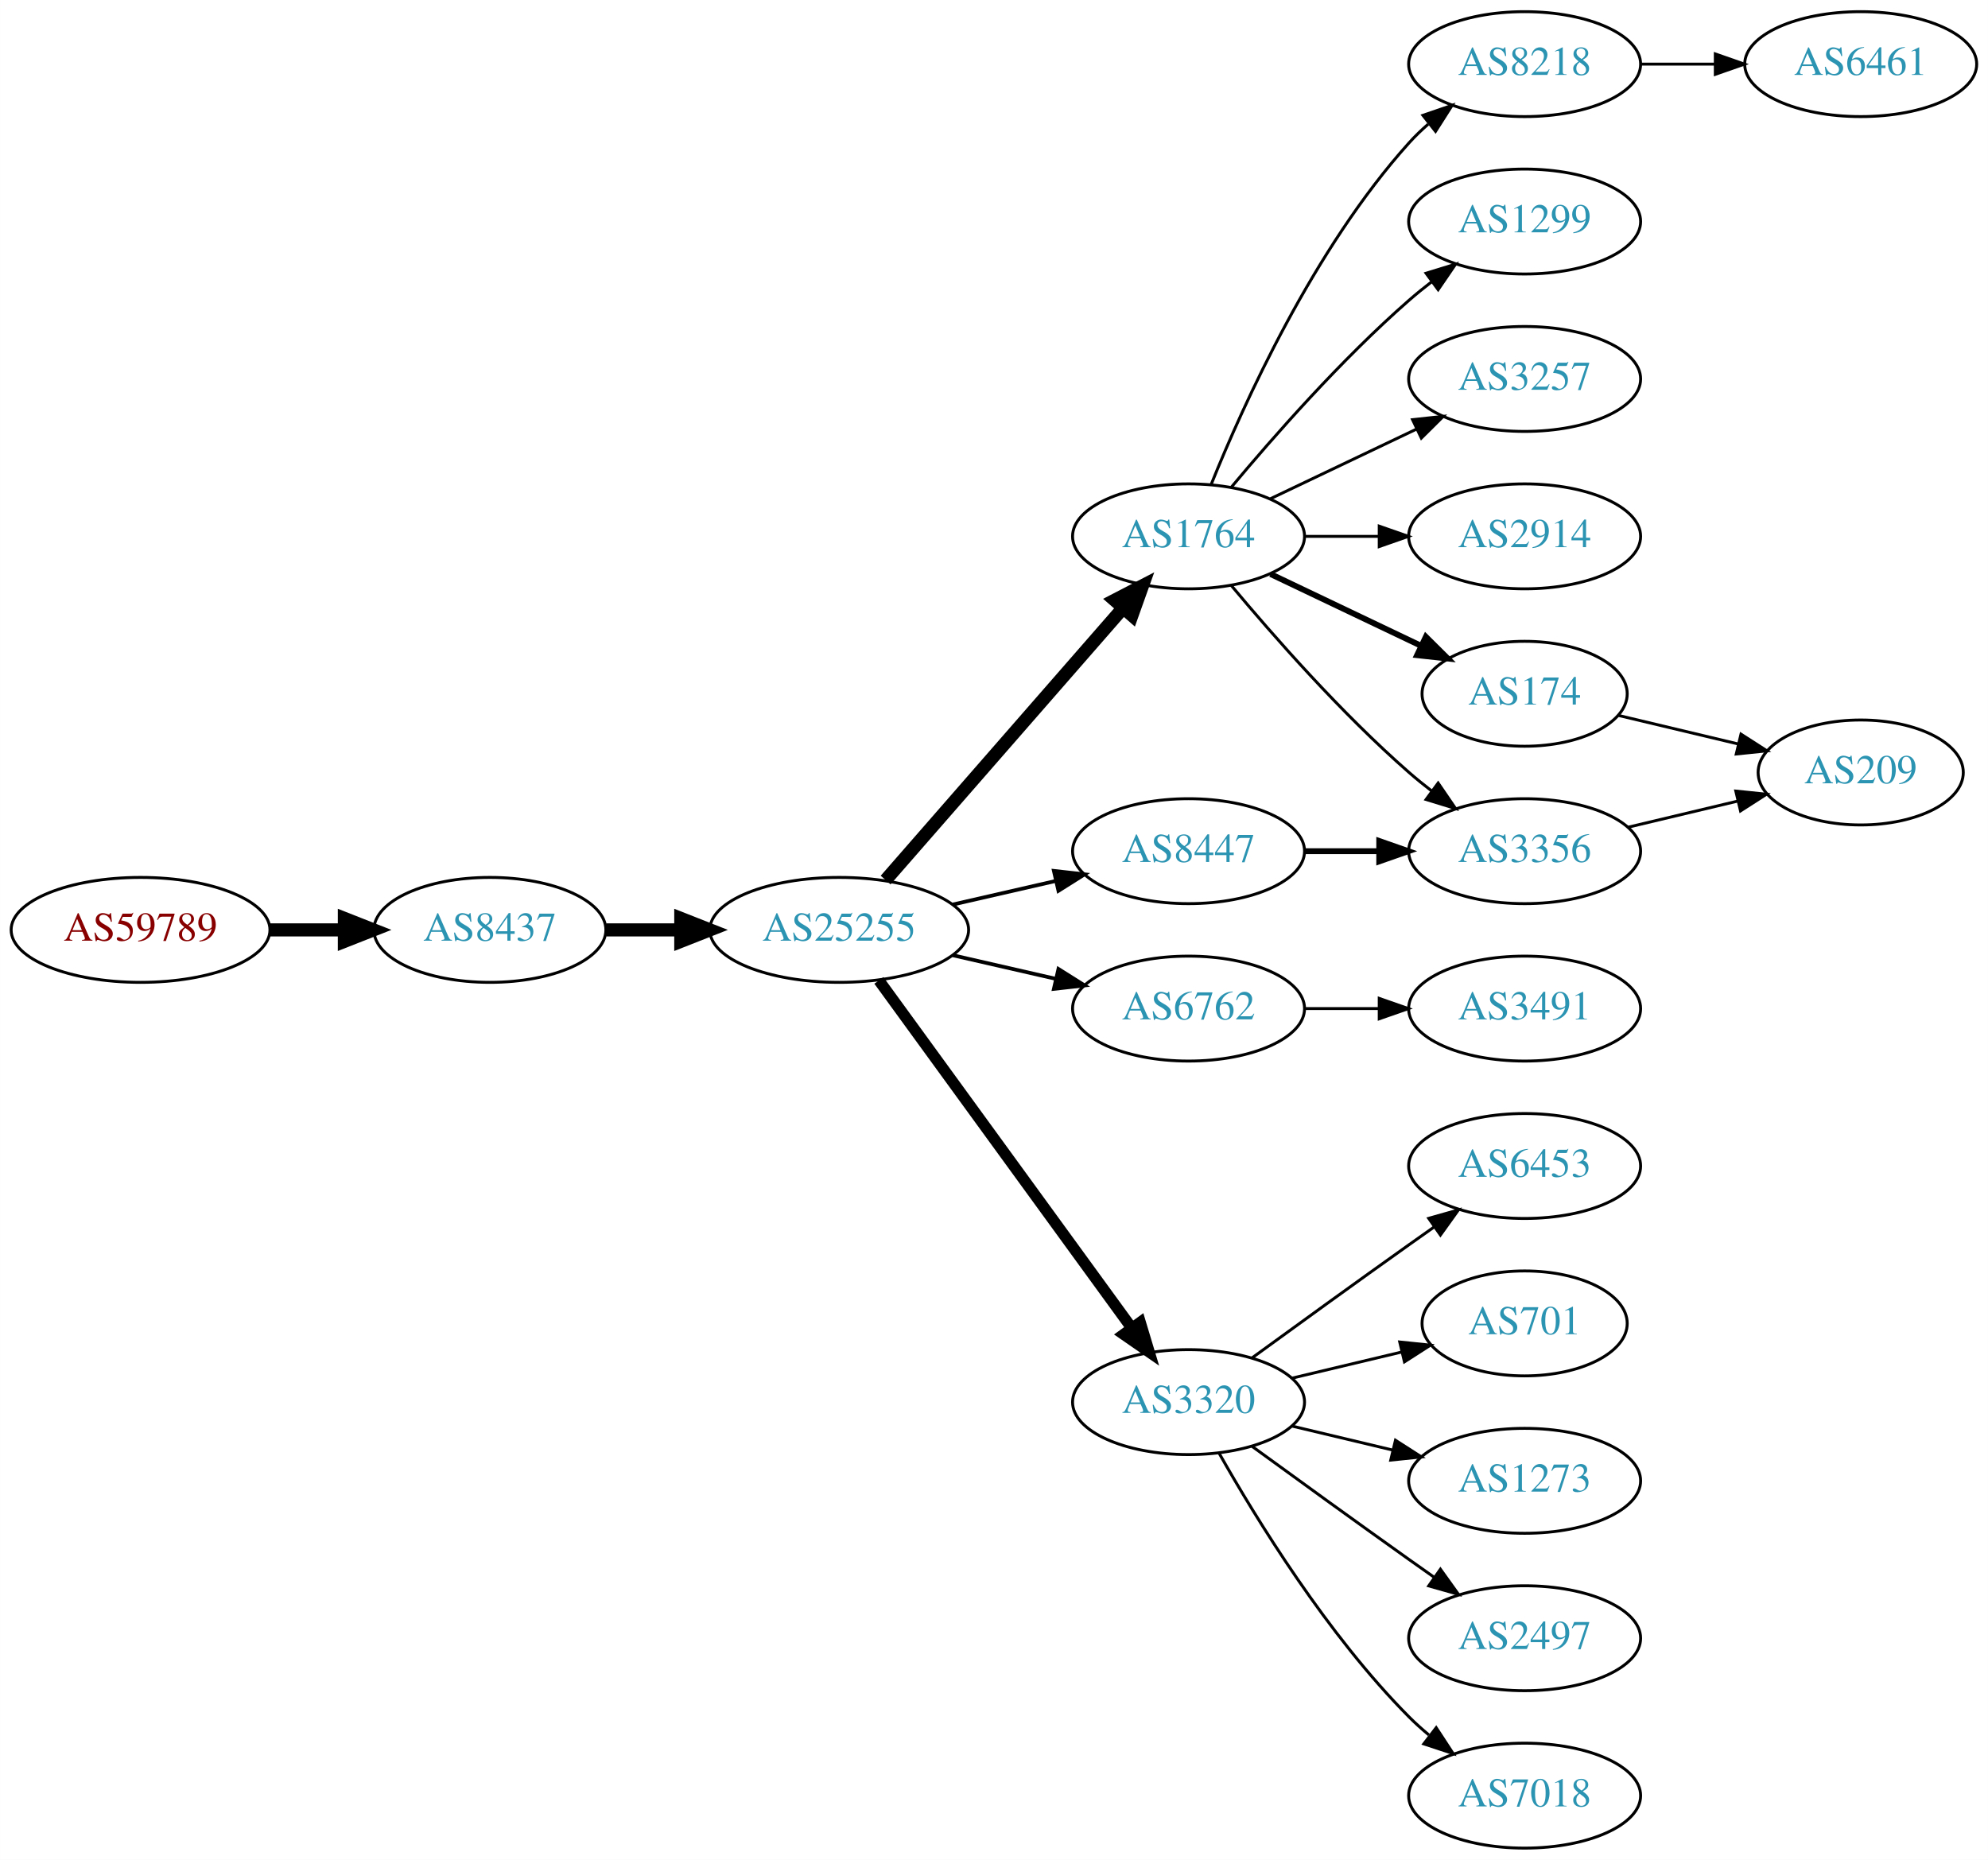
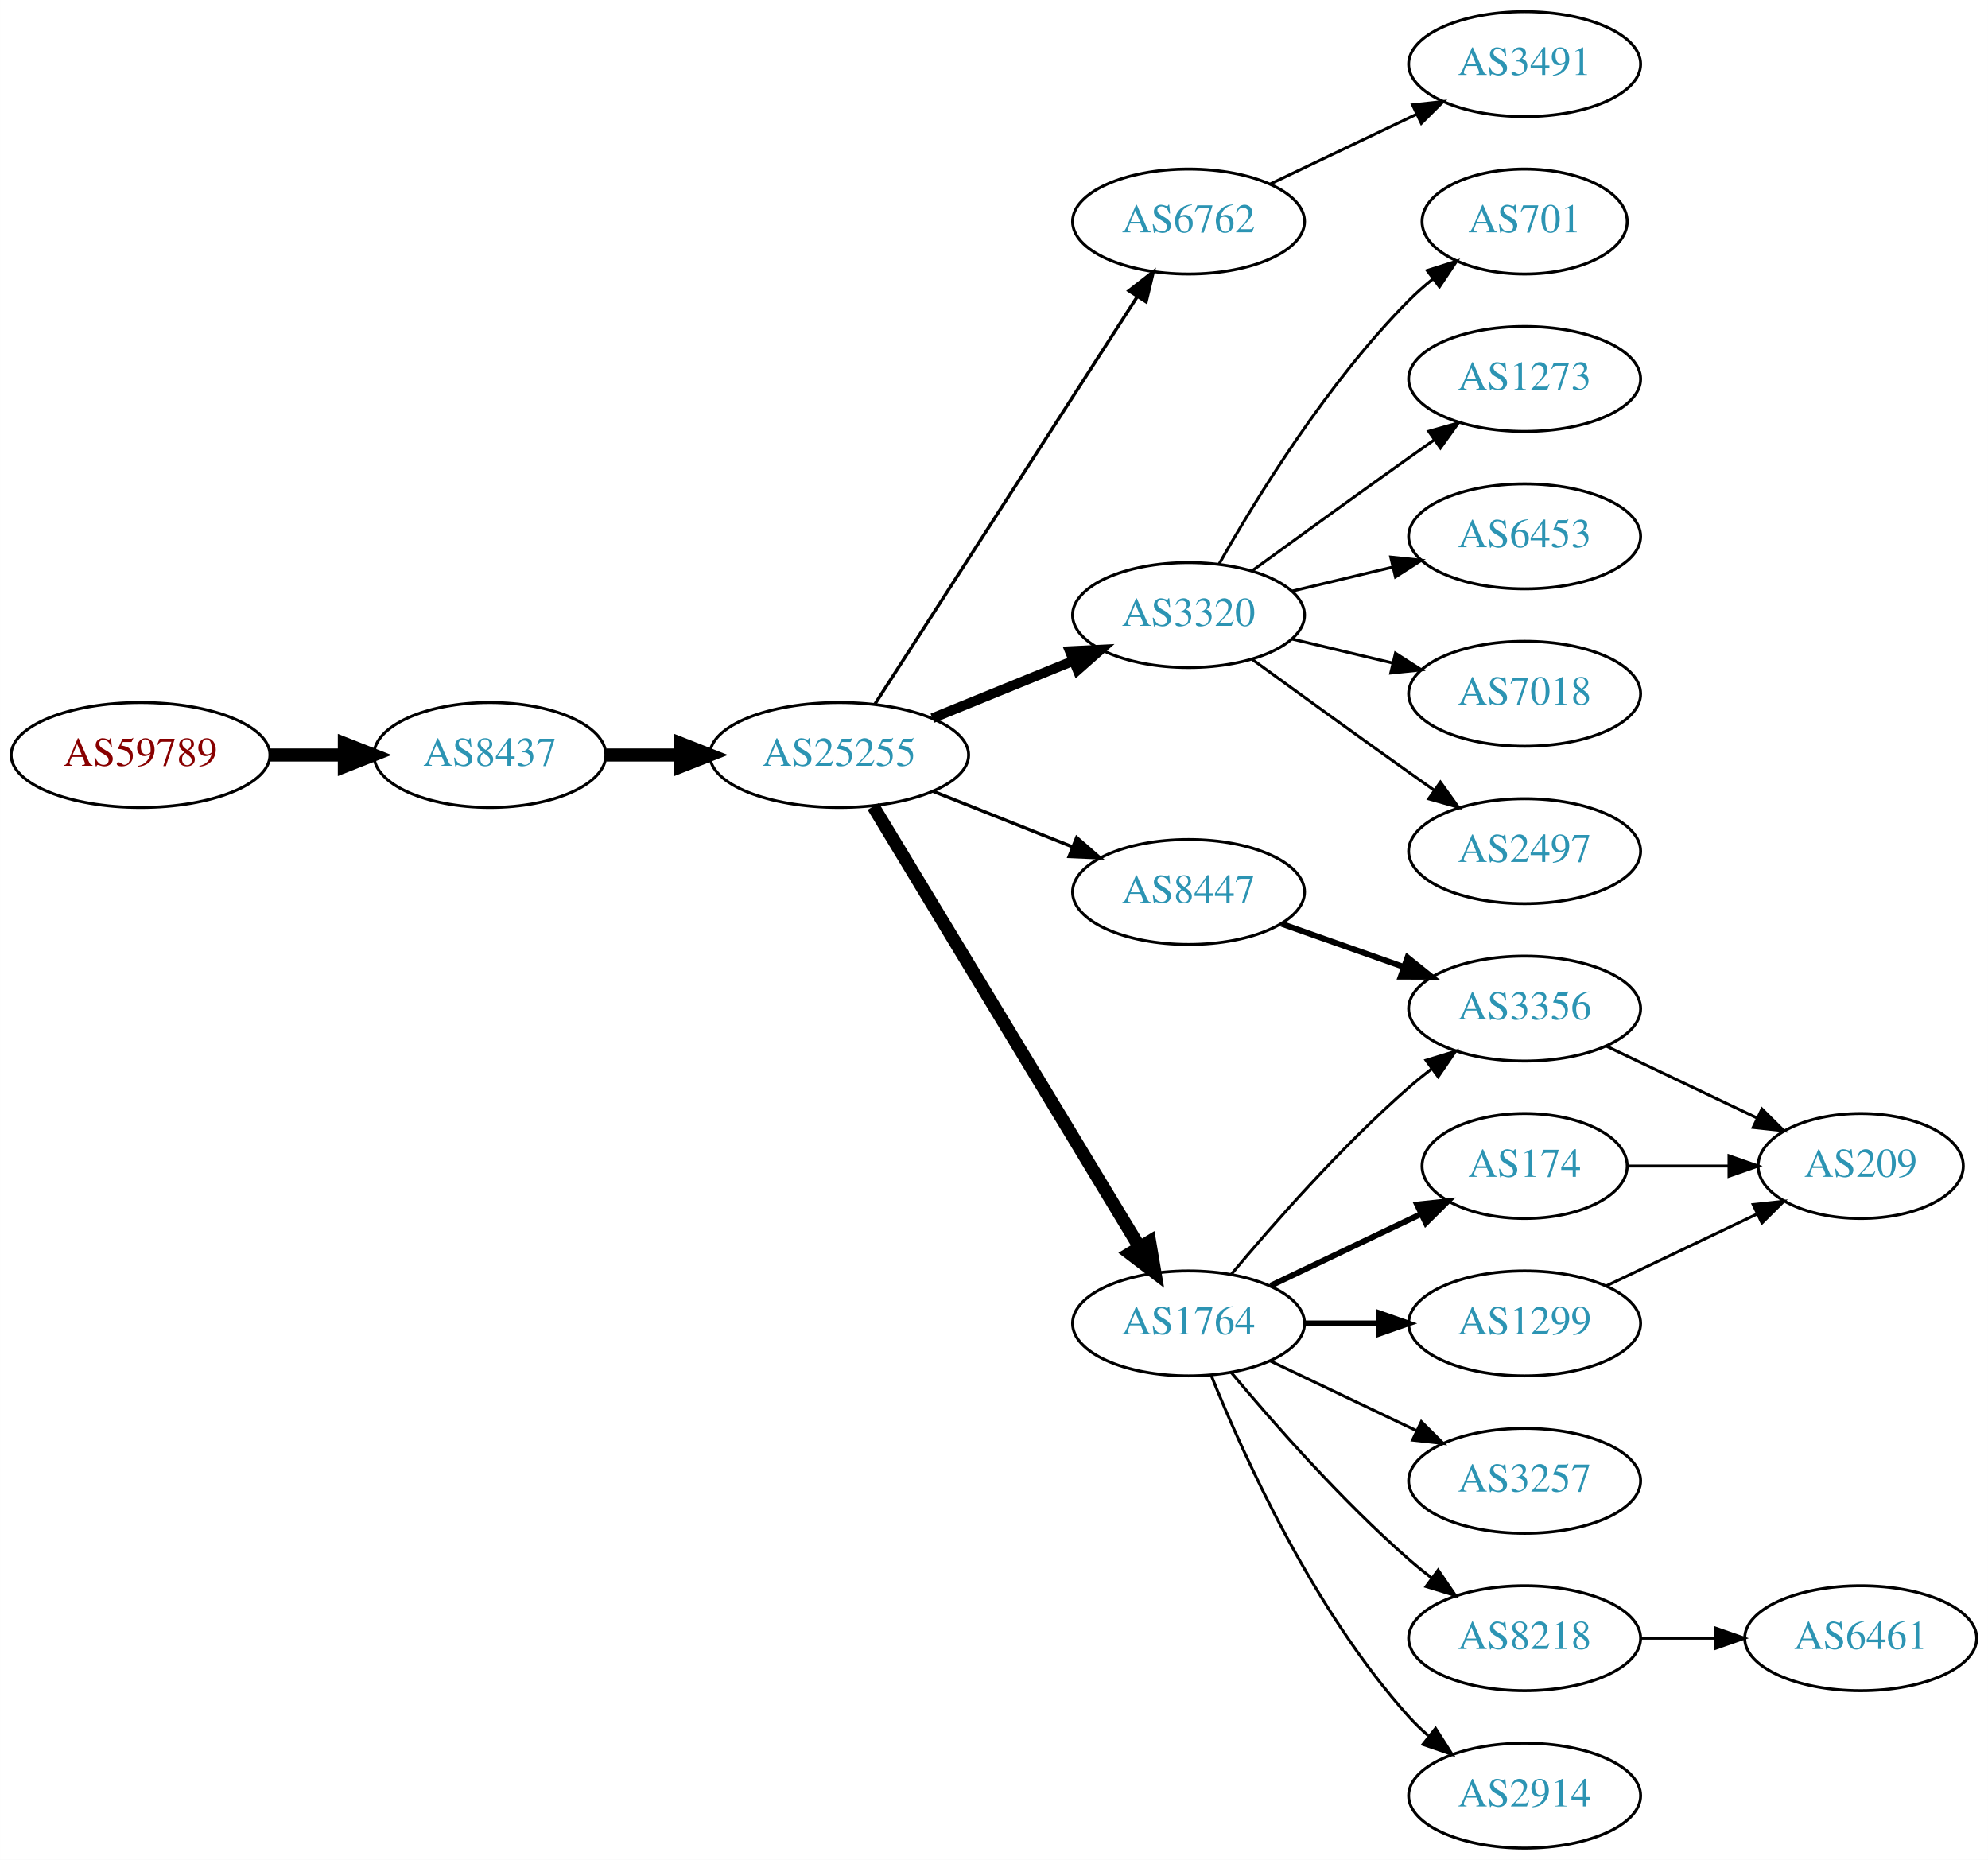
<svg xmlns="http://www.w3.org/2000/svg" xmlns:xlink="http://www.w3.org/1999/xlink" width="682pt" height="638pt" viewBox="0.00 0.00 681.96 638.00">
  <g id="graph0" class="graph" transform="scale(1 1) rotate(0) translate(4 634)">
    <polygon fill="white" stroke="none" points="-4,4 -4,-634 677.956,-634 677.956,4 -4,4" />
    <g id="node1" class="node">
      <g id="a_node1">
        <a xlink:href="/asn/59789" xlink:title="AS59789 ~ atcismogmbh [AT]">
-           <ellipse fill="#ffffff" stroke="black" cx="44.196" cy="-315" rx="44.393" ry="18" />
-           <text text-anchor="middle" x="44.196" y="-311.3" font-family="Times,serif" font-size="14.00" fill="#880000">AS59789</text>
+           <ellipse fill="#ffffff" stroke="black" cx="44.196" cy="-375" rx="44.393" ry="18" />
+           <text text-anchor="middle" x="44.196" y="-371.3" font-family="Times,serif" font-size="14.00" fill="#880000">AS59789</text>
        </a>
      </g>
    </g>
    <g id="node2" class="node">
      <g id="a_node2">
        <a xlink:href="/asn/8437" xlink:title="AS8437 ~ Hutchison Drei Austria GmbH [AT]">
-           <ellipse fill="#ffffff" stroke="black" cx="164.039" cy="-315" rx="39.794" ry="18" />
-           <text text-anchor="middle" x="164.039" y="-311.3" font-family="Times,serif" font-size="14.00" fill="#2c94b3">AS8437</text>
+           <ellipse fill="#ffffff" stroke="black" cx="164.039" cy="-375" rx="39.794" ry="18" />
+           <text text-anchor="middle" x="164.039" y="-371.3" font-family="Times,serif" font-size="14.00" fill="#2c94b3">AS8437</text>
        </a>
      </g>
    </g>
    <g id="edge1" class="edge">
-       <path fill="none" stroke="black" stroke-width="4.5" d="M88.407,-315C96.72,-315 105.482,-315 113.965,-315" />
-       <polygon fill="black" stroke="black" stroke-width="4.5" points="114.123,-318.938 124.123,-315 114.123,-311.063 114.123,-318.938" />
+       <path fill="none" stroke="black" stroke-width="4.5" d="M88.407,-375C96.72,-375 105.482,-375 113.965,-375" />
+       <polygon fill="black" stroke="black" stroke-width="4.5" points="114.123,-378.938 124.123,-375 114.123,-371.063 114.123,-378.938" />
    </g>
    <g id="node3" class="node">
      <g id="a_node3">
        <a xlink:href="/asn/25255" xlink:title="AS25255 ~ ==&gt; TELE2 AUSTRIA &lt;== [AT]">
-           <ellipse fill="#ffffff" stroke="black" cx="283.881" cy="-315" rx="44.393" ry="18" />
-           <text text-anchor="middle" x="283.881" y="-311.3" font-family="Times,serif" font-size="14.00" fill="#2c94b3">AS25255</text>
+           <ellipse fill="#ffffff" stroke="black" cx="283.881" cy="-375" rx="44.393" ry="18" />
+           <text text-anchor="middle" x="283.881" y="-371.3" font-family="Times,serif" font-size="14.00" fill="#2c94b3">AS25255</text>
        </a>
      </g>
    </g>
    <g id="edge2" class="edge">
-       <path fill="none" stroke="black" stroke-width="4.5" d="M203.951,-315C212.054,-315 220.729,-315 229.255,-315" />
-       <polygon fill="black" stroke="black" stroke-width="4.5" points="229.533,-318.938 239.533,-315 229.533,-311.063 229.533,-318.938" />
+       <path fill="none" stroke="black" stroke-width="4.5" d="M203.951,-375C212.054,-375 220.729,-375 229.255,-375" />
+       <polygon fill="black" stroke="black" stroke-width="4.5" points="229.533,-378.938 239.533,-375 229.533,-371.063 229.533,-378.938" />
    </g>
    <g id="node4" class="node">
      <g id="a_node4">
-         <a xlink:href="/asn/1764" xlink:title="AS1764 ~ NEXTLAYER-AS [AT]">
-           <ellipse fill="#ffffff" stroke="black" cx="403.724" cy="-450" rx="39.794" ry="18" />
-           <text text-anchor="middle" x="403.724" y="-446.3" font-family="Times,serif" font-size="14.00" fill="#2c94b3">AS1764</text>
+         <a xlink:href="/asn/6762" xlink:title="AS6762 ~ TELECOM ITALIA SPARKLE S.p.A. [IT]">
+           <ellipse fill="#ffffff" stroke="black" cx="403.724" cy="-558" rx="39.794" ry="18" />
+           <text text-anchor="middle" x="403.724" y="-554.3" font-family="Times,serif" font-size="14.00" fill="#2c94b3">AS6762</text>
        </a>
      </g>
    </g>
    <g id="edge3" class="edge">
-       <path fill="none" stroke="black" stroke-width="4.5" d="M299.806,-332.098C320.349,-355.631 357.468,-398.155 381.064,-425.187" />
-       <polygon fill="black" stroke="black" stroke-width="4.5" points="378.378,-428.097 387.92,-433.041 384.31,-422.918 378.378,-428.097" />
+       <path fill="none" stroke="black" stroke-width="1.125" d="M296.18,-392.547C317.087,-425.012 361.883,-494.578 386.2,-532.34" />
+       <polygon fill="black" stroke="black" stroke-width="1.125" points="383.274,-534.261 391.631,-540.774 389.159,-530.471 383.274,-534.261" />
    </g>
    <g id="node5" class="node">
      <g id="a_node5">
-         <a xlink:href="/asn/6762" xlink:title="AS6762 ~ TELECOM ITALIA SPARKLE S.p.A. [IT]">
-           <ellipse fill="#ffffff" stroke="black" cx="403.724" cy="-288" rx="39.794" ry="18" />
-           <text text-anchor="middle" x="403.724" y="-284.3" font-family="Times,serif" font-size="14.00" fill="#2c94b3">AS6762</text>
+         <a xlink:href="/asn/3320" xlink:title="AS3320 ~ DTAG [DE]">
+           <ellipse fill="#ffffff" stroke="black" cx="403.724" cy="-423" rx="39.794" ry="18" />
+           <text text-anchor="middle" x="403.724" y="-419.3" font-family="Times,serif" font-size="14.00" fill="#2c94b3">AS3320</text>
        </a>
      </g>
    </g>
    <g id="edge4" class="edge">
-       <path fill="none" stroke="black" stroke-width="1.286" d="M322.816,-306.308C334.057,-303.733 346.469,-300.889 358.092,-298.226" />
-       <polygon fill="black" stroke="black" stroke-width="1.286" points="359.088,-301.588 368.054,-295.943 357.525,-294.765 359.088,-301.588" />
+       <path fill="none" stroke="black" stroke-width="3.375" d="M315.843,-387.611C330.639,-393.638 348.496,-400.912 364.164,-407.294" />
+       <polygon fill="black" stroke="black" stroke-width="3.375" points="363.008,-410.602 373.589,-411.133 365.649,-404.119 363.008,-410.602" />
    </g>
    <g id="node6" class="node">
      <g id="a_node6">
-         <a xlink:href="/asn/3320" xlink:title="AS3320 ~ DTAG [DE]">
-           <ellipse fill="#ffffff" stroke="black" cx="403.724" cy="-153" rx="39.794" ry="18" />
-           <text text-anchor="middle" x="403.724" y="-149.3" font-family="Times,serif" font-size="14.00" fill="#2c94b3">AS3320</text>
+         <a xlink:href="/asn/8447" xlink:title="AS8447 ~ A1 Telekom Austria AG [AT]">
+           <ellipse fill="#ffffff" stroke="black" cx="403.724" cy="-328" rx="39.794" ry="18" />
+           <text text-anchor="middle" x="403.724" y="-324.3" font-family="Times,serif" font-size="14.00" fill="#2c94b3">AS8447</text>
        </a>
      </g>
    </g>
    <g id="edge5" class="edge">
-       <path fill="none" stroke="black" stroke-width="3.857" d="M297.492,-297.663C318.313,-269.04 359.975,-211.767 384.164,-178.514" />
-       <polygon fill="black" stroke="black" stroke-width="3.857" points="387.151,-180.358 390.203,-170.212 381.49,-176.24 387.151,-180.358" />
+       <path fill="none" stroke="black" stroke-width="1.125" d="M316.151,-362.528C330.833,-356.673 348.476,-349.636 363.994,-343.447" />
+       <polygon fill="black" stroke="black" stroke-width="1.125" points="365.344,-346.677 373.336,-339.721 362.751,-340.175 365.344,-346.677" />
    </g>
    <g id="node7" class="node">
      <g id="a_node7">
-         <a xlink:href="/asn/8447" xlink:title="AS8447 ~ A1 Telekom Austria AG [AT]">
-           <ellipse fill="#ffffff" stroke="black" cx="403.724" cy="-342" rx="39.794" ry="18" />
-           <text text-anchor="middle" x="403.724" y="-338.3" font-family="Times,serif" font-size="14.00" fill="#2c94b3">AS8447</text>
+         <a xlink:href="/asn/1764" xlink:title="AS1764 ~ NEXTLAYER-AS [AT]">
+           <ellipse fill="#ffffff" stroke="black" cx="403.724" cy="-180" rx="39.794" ry="18" />
+           <text text-anchor="middle" x="403.724" y="-176.3" font-family="Times,serif" font-size="14.00" fill="#2c94b3">AS1764</text>
        </a>
      </g>
    </g>
    <g id="edge6" class="edge">
-       <path fill="none" stroke="black" stroke-width="1.286" d="M322.816,-323.692C334.057,-326.267 346.469,-329.111 358.092,-331.774" />
-       <polygon fill="black" stroke="black" stroke-width="1.286" points="357.525,-335.235 368.054,-334.057 359.088,-328.412 357.525,-335.235" />
+       <path fill="none" stroke="black" stroke-width="4.5" d="M295.547,-357.351C316.361,-322.908 362.487,-246.581 386.884,-206.211" />
+       <polygon fill="black" stroke="black" stroke-width="4.5" points="390.365,-208.064 392.167,-197.468 383.625,-203.991 390.365,-208.064" />
+     </g>
+     <g id="node21" class="node">
+       <g id="a_node21">
+         <a xlink:href="/asn/3491" xlink:title="AS3491 ~ PCCW Global, Inc. [US]">
+           <ellipse fill="#ffffff" stroke="black" cx="519.017" cy="-612" rx="39.794" ry="18" />
+           <text text-anchor="middle" x="519.017" y="-608.3" font-family="Times,serif" font-size="14.00" fill="#2c94b3">AS3491</text>
+         </a>
+       </g>
+     </g>
+     <g id="edge23" class="edge">
+       <path fill="none" stroke="black" d="M431.86,-570.934C446.854,-578.081 465.675,-587.052 481.898,-594.785" />
+       <polygon fill="black" stroke="black" points="480.569,-598.028 491.102,-599.171 483.581,-591.709 480.569,-598.028" />
    </g>
    <g id="node8" class="node">
      <g id="a_node8">
-         <a xlink:href="/asn/8218" xlink:title="AS8218 ~ legacy Neotelecoms [FR]">
-           <ellipse fill="#ffffff" stroke="black" cx="519.017" cy="-612" rx="39.794" ry="18" />
-           <text text-anchor="middle" x="519.017" y="-608.3" font-family="Times,serif" font-size="14.00" fill="#2c94b3">AS8218</text>
+         <a xlink:href="/asn/701" xlink:title="AS701 ~ UUNET [US]">
+           <ellipse fill="#ffffff" stroke="black" cx="519.017" cy="-558" rx="35.194" ry="18" />
+           <text text-anchor="middle" x="519.017" y="-554.3" font-family="Times,serif" font-size="14.00" fill="#2c94b3">AS701</text>
        </a>
      </g>
    </g>
    <g id="edge7" class="edge">
-       <path fill="none" stroke="black" d="M411.472,-467.787C422.523,-495.243 446.576,-548.578 479.37,-585 481.373,-587.224 483.591,-589.363 485.924,-591.397" />
-       <polygon fill="black" stroke="black" points="484.122,-594.433 494.143,-597.873 488.454,-588.935 484.122,-594.433" />
+       <path fill="none" stroke="black" d="M414.184,-440.49C426.965,-463.096 451.398,-502.886 479.37,-531 481.871,-533.513 484.631,-535.949 487.492,-538.261" />
+       <polygon fill="black" stroke="black" points="485.591,-541.21 495.689,-544.413 489.793,-535.611 485.591,-541.21" />
    </g>
    <g id="node9" class="node">
      <g id="a_node9">
-         <a xlink:href="/asn/1299" xlink:title="AS1299 ~ Telia Carrier [EU]">
-           <ellipse fill="#ffffff" stroke="black" cx="519.017" cy="-558" rx="39.794" ry="18" />
-           <text text-anchor="middle" x="519.017" y="-554.3" font-family="Times,serif" font-size="14.00" fill="#2c94b3">AS1299</text>
+         <a xlink:href="/asn/1273" xlink:title="AS1273 ~ Vodafone Group PLC [EU]">
+           <ellipse fill="#ffffff" stroke="black" cx="519.017" cy="-504" rx="39.794" ry="18" />
+           <text text-anchor="middle" x="519.017" y="-500.3" font-family="Times,serif" font-size="14.00" fill="#2c94b3">AS1273</text>
        </a>
      </g>
    </g>
    <g id="edge8" class="edge">
-       <path fill="none" stroke="black" d="M418.354,-466.817C432.636,-483.929 456.183,-510.745 479.37,-531 481.836,-533.154 484.475,-535.294 487.172,-537.372" />
-       <polygon fill="black" stroke="black" points="485.197,-540.264 495.326,-543.37 489.345,-534.625 485.197,-540.264" />
+       <path fill="none" stroke="black" d="M425.572,-438.222C440.506,-449.091 461.12,-464.025 479.37,-477 482.191,-479.005 485.134,-481.085 488.082,-483.159" />
+       <polygon fill="black" stroke="black" points="486.109,-486.05 496.306,-488.926 490.128,-480.319 486.109,-486.05" />
    </g>
    <g id="node10" class="node">
      <g id="a_node10">
-         <a xlink:href="/asn/3257" xlink:title="AS3257 ~ GTT [DE]">
-           <ellipse fill="#ffffff" stroke="black" cx="519.017" cy="-504" rx="39.794" ry="18" />
-           <text text-anchor="middle" x="519.017" y="-500.3" font-family="Times,serif" font-size="14.00" fill="#2c94b3">AS3257</text>
+         <a xlink:href="/asn/6453" xlink:title="AS6453 ~ TATA COMMUNICATIONS (AMERICA) INC [US]">
+           <ellipse fill="#ffffff" stroke="black" cx="519.017" cy="-450" rx="39.794" ry="18" />
+           <text text-anchor="middle" x="519.017" y="-446.3" font-family="Times,serif" font-size="14.00" fill="#2c94b3">AS6453</text>
        </a>
      </g>
    </g>
    <g id="edge9" class="edge">
-       <path fill="none" stroke="black" d="M431.86,-462.934C446.854,-470.081 465.675,-479.052 481.898,-486.785" />
-       <polygon fill="black" stroke="black" points="480.569,-490.028 491.102,-491.171 483.581,-483.709 480.569,-490.028" />
+       <path fill="none" stroke="black" d="M439.331,-431.248C450.202,-433.838 462.357,-436.735 473.799,-439.462" />
+       <polygon fill="black" stroke="black" points="473.082,-442.889 483.621,-441.803 474.705,-436.08 473.082,-442.889" />
    </g>
    <g id="node11" class="node">
      <g id="a_node11">
-         <a xlink:href="/asn/2914" xlink:title="AS2914 ~ NTT America, Inc. [US]">
-           <ellipse fill="#ffffff" stroke="black" cx="519.017" cy="-450" rx="39.794" ry="18" />
-           <text text-anchor="middle" x="519.017" y="-446.3" font-family="Times,serif" font-size="14.00" fill="#2c94b3">AS2914</text>
+         <a xlink:href="/asn/7018" xlink:title="AS7018 ~ AT&amp;T Services, Inc. [US]">
+           <ellipse fill="#ffffff" stroke="black" cx="519.017" cy="-396" rx="39.794" ry="18" />
+           <text text-anchor="middle" x="519.017" y="-392.3" font-family="Times,serif" font-size="14.00" fill="#2c94b3">AS7018</text>
        </a>
      </g>
    </g>
    <g id="edge10" class="edge">
-       <path fill="none" stroke="black" d="M443.396,-450C451.599,-450 460.363,-450 468.895,-450" />
-       <polygon fill="black" stroke="black" points="469.134,-453.5 479.134,-450 469.134,-446.5 469.134,-453.5" />
+       <path fill="none" stroke="black" d="M439.331,-414.752C450.202,-412.162 462.357,-409.265 473.799,-406.538" />
+       <polygon fill="black" stroke="black" points="474.705,-409.92 483.621,-404.197 473.082,-403.111 474.705,-409.92" />
    </g>
    <g id="node12" class="node">
      <g id="a_node12">
-         <a xlink:href="/asn/3356" xlink:title="AS3356 ~ Level 3 Parent, LLC [US]">
+         <a xlink:href="/asn/2497" xlink:title="AS2497 ~ Internet Initiative Japan Inc. [JP]">
          <ellipse fill="#ffffff" stroke="black" cx="519.017" cy="-342" rx="39.794" ry="18" />
-           <text text-anchor="middle" x="519.017" y="-338.3" font-family="Times,serif" font-size="14.00" fill="#2c94b3">AS3356</text>
+           <text text-anchor="middle" x="519.017" y="-338.3" font-family="Times,serif" font-size="14.00" fill="#2c94b3">AS2497</text>
        </a>
      </g>
    </g>
    <g id="edge11" class="edge">
-       <path fill="none" stroke="black" d="M418.354,-433.183C432.636,-416.071 456.183,-389.255 479.37,-369 481.836,-366.846 484.475,-364.706 487.172,-362.628" />
-       <polygon fill="black" stroke="black" points="489.345,-365.375 495.326,-356.63 485.197,-359.736 489.345,-365.375" />
+       <path fill="none" stroke="black" d="M425.572,-407.778C440.506,-396.909 461.12,-381.975 479.37,-369 482.191,-366.995 485.134,-364.915 488.082,-362.841" />
+       <polygon fill="black" stroke="black" points="490.128,-365.681 496.306,-357.074 486.109,-359.95 490.128,-365.681" />
    </g>
    <g id="node13" class="node">
      <g id="a_node13">
+         <a xlink:href="/asn/3356" xlink:title="AS3356 ~ Level 3 Parent, LLC [US]">
+           <ellipse fill="#ffffff" stroke="black" cx="519.017" cy="-288" rx="39.794" ry="18" />
+           <text text-anchor="middle" x="519.017" y="-284.3" font-family="Times,serif" font-size="14.00" fill="#2c94b3">AS3356</text>
+         </a>
+       </g>
+     </g>
+     <g id="edge12" class="edge">
+       <path fill="none" stroke="black" stroke-width="2" d="M435.682,-317.07C448.545,-312.528 463.651,-307.195 477.388,-302.345" />
+       <polygon fill="black" stroke="black" stroke-width="2" points="478.832,-305.547 487.096,-298.917 476.502,-298.946 478.832,-305.547" />
+     </g>
+     <g id="edge15" class="edge">
+       <path fill="none" stroke="black" d="M418.354,-196.817C432.636,-213.929 456.183,-240.745 479.37,-261 481.836,-263.154 484.475,-265.294 487.172,-267.372" />
+       <polygon fill="black" stroke="black" points="485.197,-270.264 495.326,-273.37 489.345,-264.625 485.197,-270.264" />
+     </g>
+     <g id="node14" class="node">
+       <g id="a_node14">
        <a xlink:href="/asn/174" xlink:title="AS174 ~ Cogent Communications [US]">
-           <ellipse fill="#ffffff" stroke="black" cx="519.017" cy="-396" rx="35.194" ry="18" />
-           <text text-anchor="middle" x="519.017" y="-392.3" font-family="Times,serif" font-size="14.00" fill="#2c94b3">AS174</text>
-         </a>
-       </g>
-     </g>
-     <g id="edge12" class="edge">
-       <path fill="none" stroke="black" stroke-width="2" d="M431.86,-437.066C447.292,-429.71 466.778,-420.423 483.313,-412.541" />
-       <polygon fill="black" stroke="black" stroke-width="2" points="485.133,-415.551 492.654,-408.089 482.121,-409.232 485.133,-415.551" />
+           <ellipse fill="#ffffff" stroke="black" cx="519.017" cy="-234" rx="35.194" ry="18" />
+           <text text-anchor="middle" x="519.017" y="-230.3" font-family="Times,serif" font-size="14.00" fill="#2c94b3">AS174</text>
+         </a>
+       </g>
+     </g>
+     <g id="edge13" class="edge">
+       <path fill="none" stroke="black" stroke-width="2" d="M431.86,-192.934C447.292,-200.29 466.778,-209.577 483.313,-217.459" />
+       <polygon fill="black" stroke="black" stroke-width="2" points="482.121,-220.768 492.654,-221.911 485.133,-214.449 482.121,-220.768" />
    </g>
    <g id="node15" class="node">
      <g id="a_node15">
-         <a xlink:href="/asn/3491" xlink:title="AS3491 ~ PCCW Global, Inc. [US]">
-           <ellipse fill="#ffffff" stroke="black" cx="519.017" cy="-288" rx="39.794" ry="18" />
-           <text text-anchor="middle" x="519.017" y="-284.3" font-family="Times,serif" font-size="14.00" fill="#2c94b3">AS3491</text>
+         <a xlink:href="/asn/1299" xlink:title="AS1299 ~ Telia Carrier [EU]">
+           <ellipse fill="#ffffff" stroke="black" cx="519.017" cy="-180" rx="39.794" ry="18" />
+           <text text-anchor="middle" x="519.017" y="-176.3" font-family="Times,serif" font-size="14.00" fill="#2c94b3">AS1299</text>
        </a>
      </g>
    </g>
    <g id="edge14" class="edge">
-       <path fill="none" stroke="black" d="M443.396,-288C451.599,-288 460.363,-288 468.895,-288" />
-       <polygon fill="black" stroke="black" points="469.134,-291.5 479.134,-288 469.134,-284.5 469.134,-291.5" />
+       <path fill="none" stroke="black" stroke-width="2" d="M443.396,-180C451.599,-180 460.363,-180 468.895,-180" />
+       <polygon fill="black" stroke="black" stroke-width="2" points="469.134,-183.5 479.134,-180 469.134,-176.5 469.134,-183.5" />
    </g>
    <g id="node16" class="node">
      <g id="a_node16">
-         <a xlink:href="/asn/6453" xlink:title="AS6453 ~ TATA COMMUNICATIONS (AMERICA) INC [US]">
-           <ellipse fill="#ffffff" stroke="black" cx="519.017" cy="-234" rx="39.794" ry="18" />
-           <text text-anchor="middle" x="519.017" y="-230.3" font-family="Times,serif" font-size="14.00" fill="#2c94b3">AS6453</text>
-         </a>
-       </g>
-     </g>
-     <g id="edge15" class="edge">
-       <path fill="none" stroke="black" d="M425.572,-168.222C440.506,-179.091 461.12,-194.025 479.37,-207 482.191,-209.005 485.134,-211.085 488.082,-213.159" />
-       <polygon fill="black" stroke="black" points="486.109,-216.05 496.306,-218.926 490.128,-210.319 486.109,-216.05" />
+         <a xlink:href="/asn/3257" xlink:title="AS3257 ~ GTT [DE]">
+           <ellipse fill="#ffffff" stroke="black" cx="519.017" cy="-126" rx="39.794" ry="18" />
+           <text text-anchor="middle" x="519.017" y="-122.3" font-family="Times,serif" font-size="14.00" fill="#2c94b3">AS3257</text>
+         </a>
+       </g>
+     </g>
+     <g id="edge16" class="edge">
+       <path fill="none" stroke="black" d="M431.86,-167.066C446.854,-159.919 465.675,-150.948 481.898,-143.215" />
+       <polygon fill="black" stroke="black" points="483.581,-146.291 491.102,-138.829 480.569,-139.972 483.581,-146.291" />
    </g>
    <g id="node17" class="node">
      <g id="a_node17">
-         <a xlink:href="/asn/701" xlink:title="AS701 ~ UUNET [US]">
-           <ellipse fill="#ffffff" stroke="black" cx="519.017" cy="-180" rx="35.194" ry="18" />
-           <text text-anchor="middle" x="519.017" y="-176.3" font-family="Times,serif" font-size="14.00" fill="#2c94b3">AS701</text>
-         </a>
-       </g>
-     </g>
-     <g id="edge16" class="edge">
-       <path fill="none" stroke="black" d="M439.331,-161.248C451.125,-164.058 464.43,-167.229 476.698,-170.153" />
-       <polygon fill="black" stroke="black" points="476.164,-173.624 486.703,-172.537 477.787,-166.814 476.164,-173.624" />
+         <a xlink:href="/asn/8218" xlink:title="AS8218 ~ legacy Neotelecoms [FR]">
+           <ellipse fill="#ffffff" stroke="black" cx="519.017" cy="-72" rx="39.794" ry="18" />
+           <text text-anchor="middle" x="519.017" y="-68.3" font-family="Times,serif" font-size="14.00" fill="#2c94b3">AS8218</text>
+         </a>
+       </g>
+     </g>
+     <g id="edge17" class="edge">
+       <path fill="none" stroke="black" d="M418.354,-163.183C432.636,-146.071 456.183,-119.255 479.37,-99 481.836,-96.846 484.475,-94.706 487.172,-92.628" />
+       <polygon fill="black" stroke="black" points="489.345,-95.375 495.326,-86.63 485.197,-89.736 489.345,-95.375" />
    </g>
    <g id="node18" class="node">
      <g id="a_node18">
-         <a xlink:href="/asn/1273" xlink:title="AS1273 ~ Vodafone Group PLC [EU]">
-           <ellipse fill="#ffffff" stroke="black" cx="519.017" cy="-126" rx="39.794" ry="18" />
-           <text text-anchor="middle" x="519.017" y="-122.3" font-family="Times,serif" font-size="14.00" fill="#2c94b3">AS1273</text>
-         </a>
-       </g>
-     </g>
-     <g id="edge17" class="edge">
-       <path fill="none" stroke="black" d="M439.331,-144.752C450.202,-142.162 462.357,-139.265 473.799,-136.538" />
-       <polygon fill="black" stroke="black" points="474.705,-139.92 483.621,-134.197 473.082,-133.111 474.705,-139.92" />
+         <a xlink:href="/asn/2914" xlink:title="AS2914 ~ NTT America, Inc. [US]">
+           <ellipse fill="#ffffff" stroke="black" cx="519.017" cy="-18" rx="39.794" ry="18" />
+           <text text-anchor="middle" x="519.017" y="-14.3" font-family="Times,serif" font-size="14.00" fill="#2c94b3">AS2914</text>
+         </a>
+       </g>
+     </g>
+     <g id="edge18" class="edge">
+       <path fill="none" stroke="black" d="M411.472,-162.213C422.523,-134.757 446.576,-81.422 479.37,-45 481.373,-42.776 483.591,-40.637 485.924,-38.603" />
+       <polygon fill="black" stroke="black" points="488.454,-41.065 494.143,-32.127 484.122,-35.567 488.454,-41.065" />
    </g>
    <g id="node19" class="node">
      <g id="a_node19">
-         <a xlink:href="/asn/2497" xlink:title="AS2497 ~ Internet Initiative Japan Inc. [JP]">
-           <ellipse fill="#ffffff" stroke="black" cx="519.017" cy="-72" rx="39.794" ry="18" />
-           <text text-anchor="middle" x="519.017" y="-68.3" font-family="Times,serif" font-size="14.00" fill="#2c94b3">AS2497</text>
-         </a>
-       </g>
-     </g>
-     <g id="edge18" class="edge">
-       <path fill="none" stroke="black" d="M425.572,-137.778C440.506,-126.909 461.12,-111.975 479.37,-99 482.191,-96.995 485.134,-94.915 488.082,-92.841" />
-       <polygon fill="black" stroke="black" points="490.128,-95.681 496.306,-87.074 486.109,-89.95 490.128,-95.681" />
+         <a xlink:href="/asn/209" xlink:title="AS209 ~ CenturyLink Communications, LLC [US]">
+           <ellipse fill="#ffffff" stroke="black" cx="634.31" cy="-234" rx="35.194" ry="18" />
+           <text text-anchor="middle" x="634.31" y="-230.3" font-family="Times,serif" font-size="14.00" fill="#2c94b3">AS209</text>
+         </a>
+       </g>
+     </g>
+     <g id="edge21" class="edge">
+       <path fill="none" stroke="black" d="M547.153,-275.066C562.585,-267.71 582.07,-258.423 598.606,-250.541" />
+       <polygon fill="black" stroke="black" points="600.426,-253.551 607.947,-246.089 597.414,-247.232 600.426,-253.551" />
+     </g>
+     <g id="edge19" class="edge">
+       <path fill="none" stroke="black" d="M554.316,-234C565.186,-234 577.364,-234 588.841,-234" />
+       <polygon fill="black" stroke="black" points="589.127,-237.5 599.127,-234 589.127,-230.5 589.127,-237.5" />
+     </g>
+     <g id="edge20" class="edge">
+       <path fill="none" stroke="black" d="M547.153,-192.934C562.585,-200.29 582.07,-209.577 598.606,-217.459" />
+       <polygon fill="black" stroke="black" points="597.414,-220.768 607.947,-221.911 600.426,-214.449 597.414,-220.768" />
    </g>
    <g id="node20" class="node">
      <g id="a_node20">
-         <a xlink:href="/asn/7018" xlink:title="AS7018 ~ AT&amp;T Services, Inc. [US]">
-           <ellipse fill="#ffffff" stroke="black" cx="519.017" cy="-18" rx="39.794" ry="18" />
-           <text text-anchor="middle" x="519.017" y="-14.3" font-family="Times,serif" font-size="14.00" fill="#2c94b3">AS7018</text>
-         </a>
-       </g>
-     </g>
-     <g id="edge19" class="edge">
-       <path fill="none" stroke="black" d="M414.184,-135.51C426.965,-112.904 451.398,-73.114 479.37,-45 481.481,-42.879 483.777,-40.812 486.163,-38.829" />
-       <polygon fill="black" stroke="black" points="488.678,-41.31 494.478,-32.444 484.415,-35.758 488.678,-41.31" />
-     </g>
-     <g id="edge20" class="edge">
-       <path fill="none" stroke="black" stroke-width="2" d="M443.396,-342C451.599,-342 460.363,-342 468.895,-342" />
-       <polygon fill="black" stroke="black" stroke-width="2" points="469.134,-345.5 479.134,-342 469.134,-338.5 469.134,-345.5" />
-     </g>
-     <g id="node14" class="node">
-       <g id="a_node14">
        <a xlink:href="/asn/6461" xlink:title="AS6461 ~ Zayo Bandwidth [US]">
-           <ellipse fill="#ffffff" stroke="black" cx="634.31" cy="-612" rx="39.794" ry="18" />
-           <text text-anchor="middle" x="634.31" y="-608.3" font-family="Times,serif" font-size="14.00" fill="#2c94b3">AS6461</text>
-         </a>
-       </g>
-     </g>
-     <g id="edge13" class="edge">
-       <path fill="none" stroke="black" d="M558.689,-612C566.892,-612 575.656,-612 584.188,-612" />
-       <polygon fill="black" stroke="black" points="584.427,-615.5 594.427,-612 584.427,-608.5 584.427,-615.5" />
-     </g>
-     <g id="node21" class="node">
-       <g id="a_node21">
-         <a xlink:href="/asn/209" xlink:title="AS209 ~ CenturyLink Communications, LLC [US]">
-           <ellipse fill="#ffffff" stroke="black" cx="634.31" cy="-369" rx="35.194" ry="18" />
-           <text text-anchor="middle" x="634.31" y="-365.3" font-family="Times,serif" font-size="14.00" fill="#2c94b3">AS209</text>
+           <ellipse fill="#ffffff" stroke="black" cx="634.31" cy="-72" rx="39.794" ry="18" />
+           <text text-anchor="middle" x="634.31" y="-68.3" font-family="Times,serif" font-size="14.00" fill="#2c94b3">AS6461</text>
        </a>
      </g>
    </g>
    <g id="edge22" class="edge">
-       <path fill="none" stroke="black" d="M554.624,-350.248C566.418,-353.058 579.723,-356.229 591.991,-359.153" />
-       <polygon fill="black" stroke="black" points="591.457,-362.624 601.996,-361.537 593.08,-355.814 591.457,-362.624" />
-     </g>
-     <g id="edge21" class="edge">
-       <path fill="none" stroke="black" d="M551.274,-388.551C563.905,-385.541 578.659,-382.024 592.145,-378.81" />
-       <polygon fill="black" stroke="black" points="593.238,-382.148 602.154,-376.425 591.615,-375.339 593.238,-382.148" />
+       <path fill="none" stroke="black" d="M558.689,-72C566.892,-72 575.656,-72 584.188,-72" />
+       <polygon fill="black" stroke="black" points="584.427,-75.5 594.427,-72 584.427,-68.5 584.427,-75.5" />
    </g>
  </g>
</svg>
